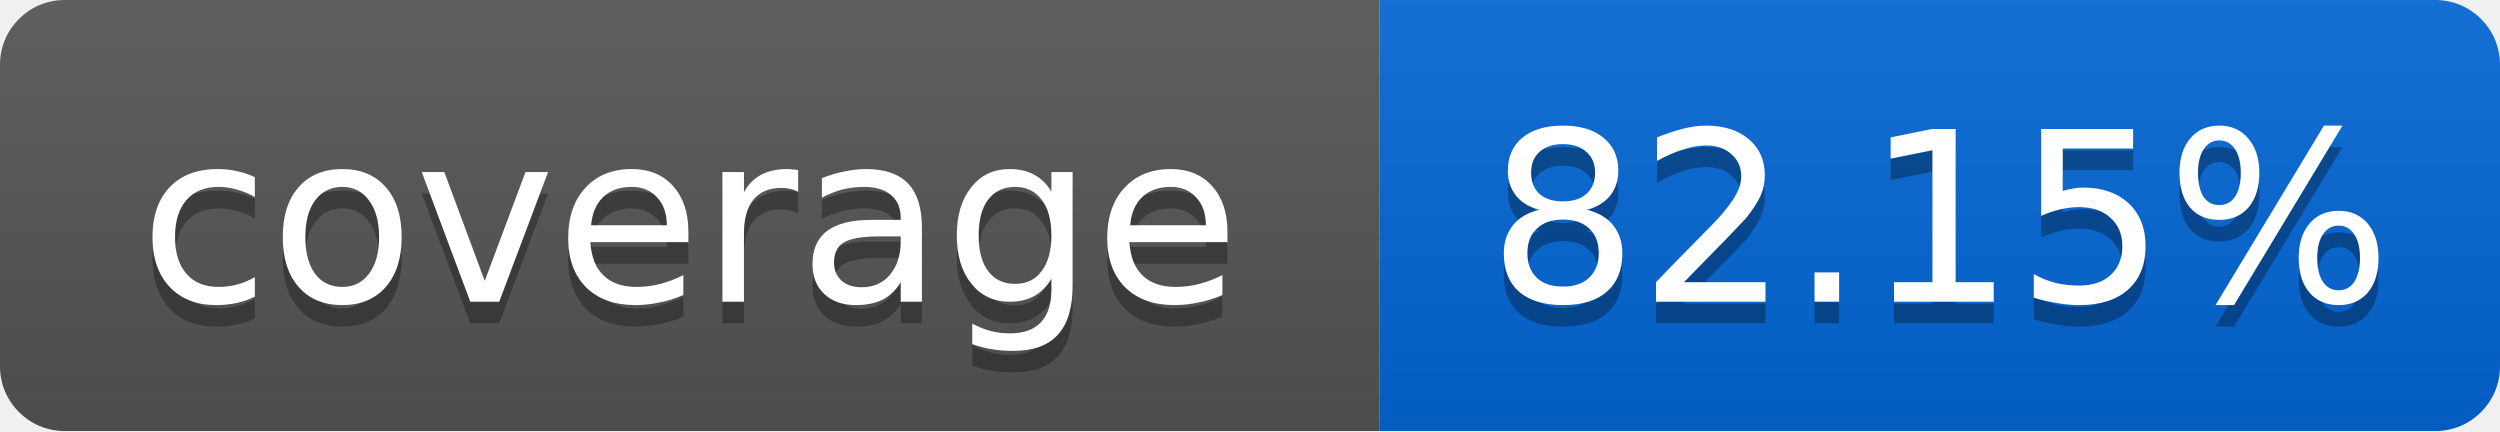
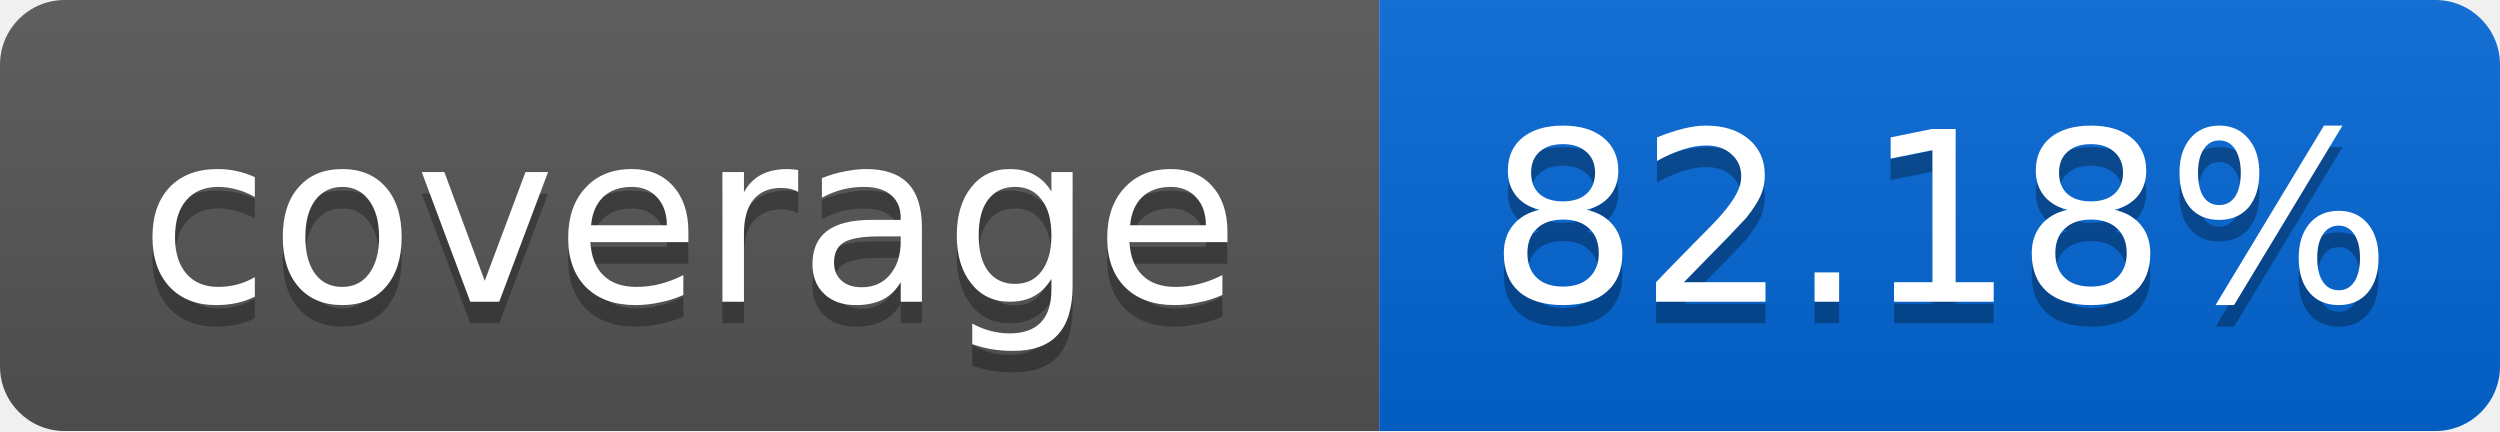
<svg xmlns="http://www.w3.org/2000/svg" width="116" height="20">
  <linearGradient id="smooth" x2="0" y2="100%">
    <stop offset="0" stop-color="#bbb" stop-opacity=".1" />
    <stop offset="1" stop-opacity=".1" />
  </linearGradient>
  <mask id="round">
    <rect width="116" height="20" rx="3" fill="#fff" />
  </mask>
  <g mask="url(#round)">
    <rect width="64" height="20" fill="#555" />
    <rect x="64" width="52" height="20" fill="#0366D6" />
    <rect width="116" height="20" fill="url(#smooth)" />
  </g>
  <g fill="#fff" text-anchor="middle" font-family="DejaVu Sans,Verdana,Geneva,sans-serif" font-size="11">
    <text x="32" y="15" fill="#010101" fill-opacity=".3">coverage</text>
    <text x="32" y="14">coverage</text>
-     <text x="90" y="15" fill="#010101" fill-opacity=".3">82.15%</text>
-     <text x="90" y="14">82.15%</text>
+     <text x="90" y="15" fill="#010101" fill-opacity=".3">82.18%</text>
+     <text x="90" y="14">82.18%</text>
  </g>
</svg>
